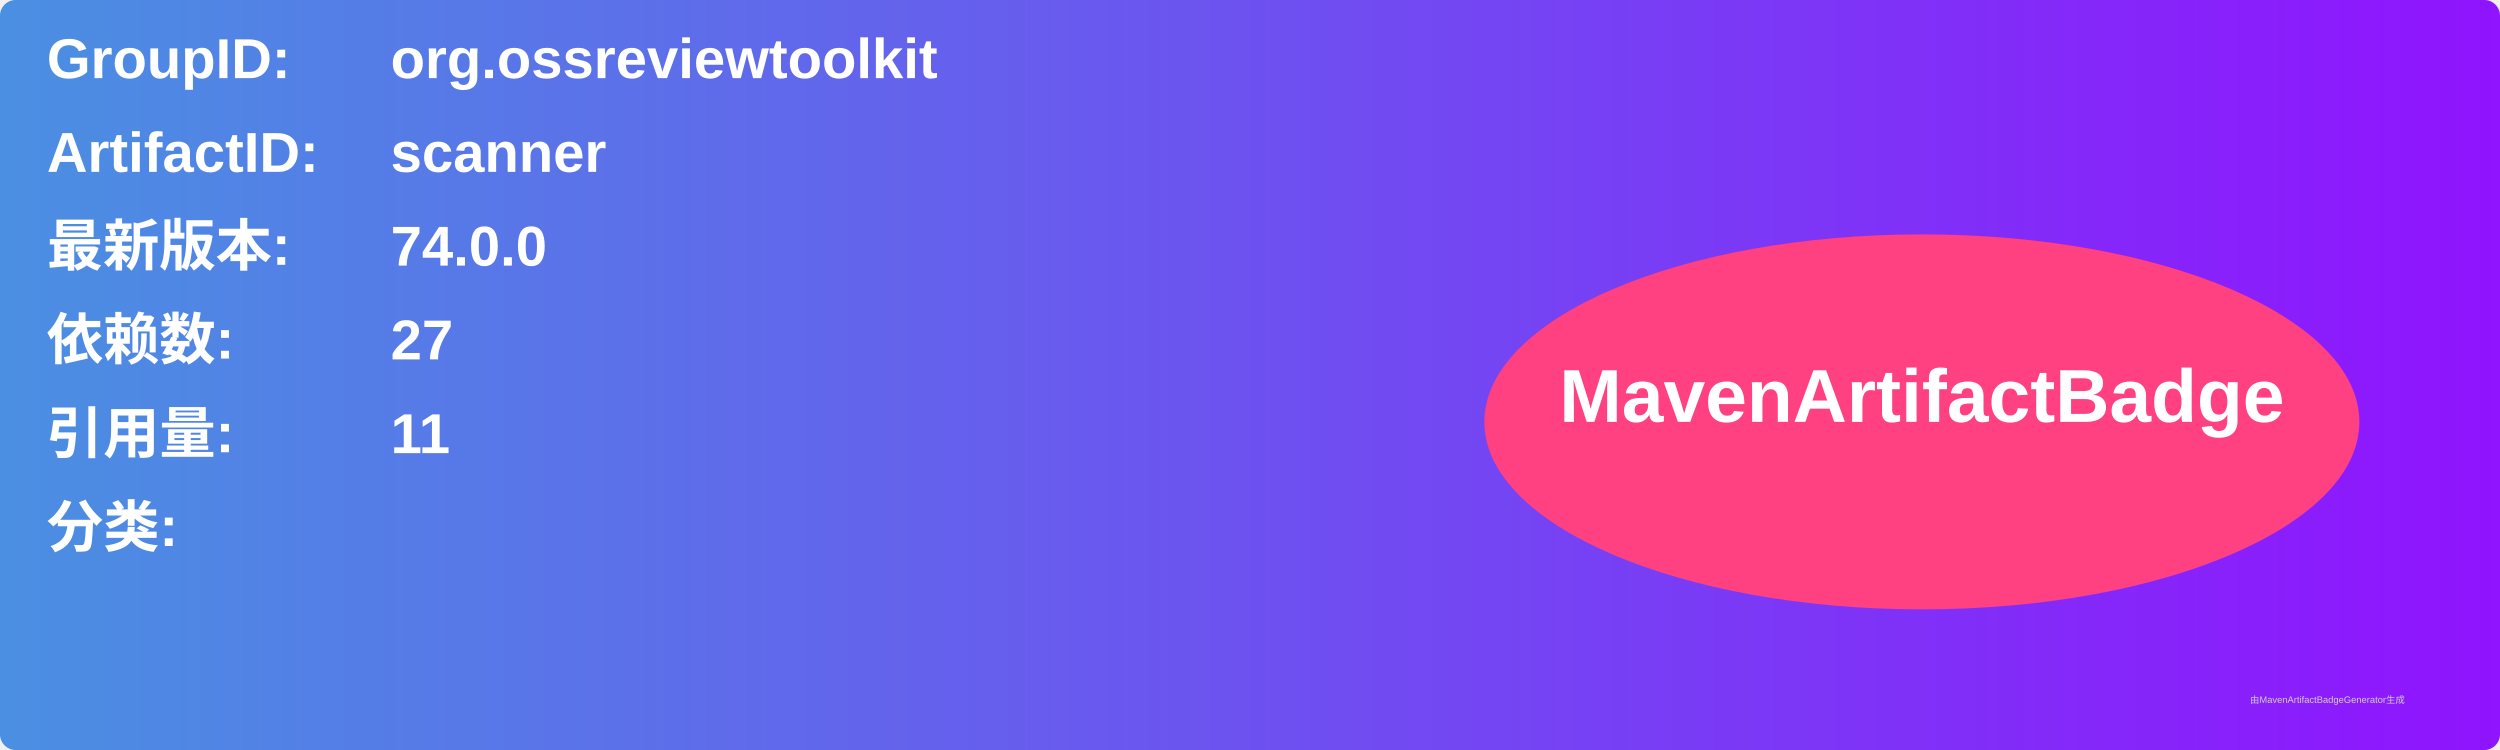
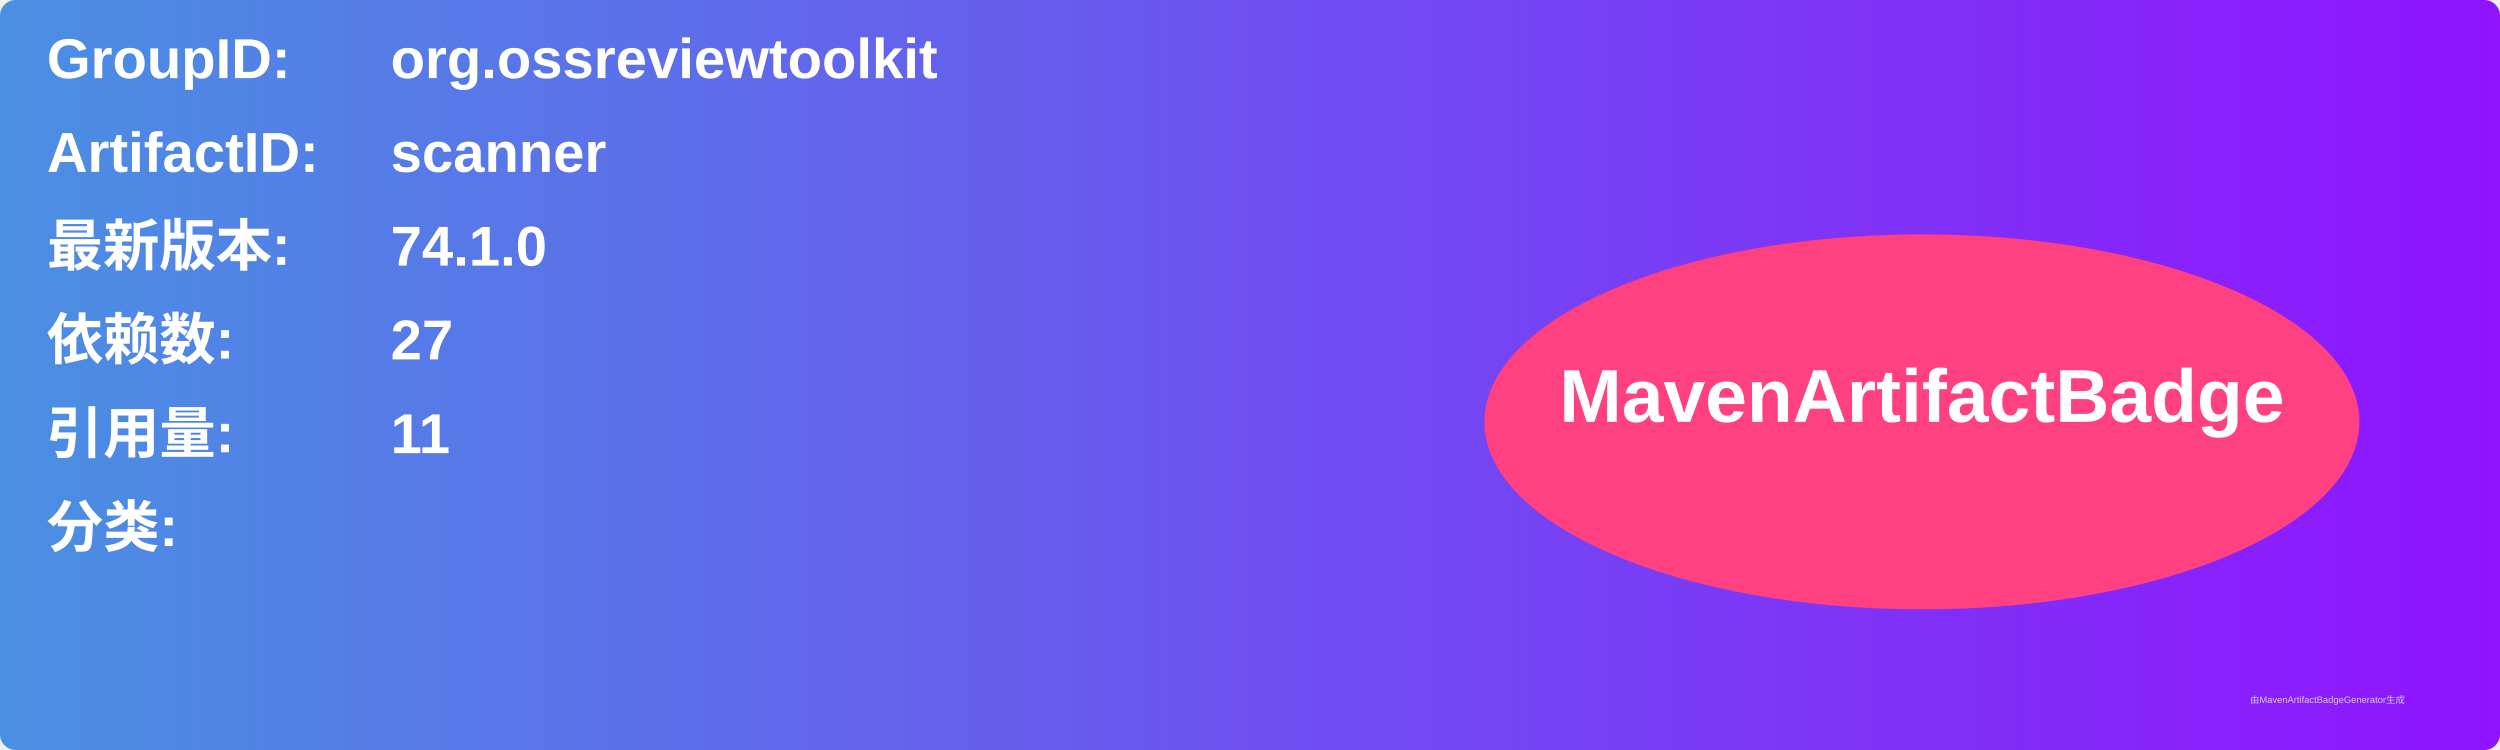
<svg xmlns="http://www.w3.org/2000/svg" width="800" height="240" viewBox="0 0 800 240">
  <linearGradient id="grad" x1="0%" y1="0%" x2="100%" y2="0%">
    <stop offset="0%" stop-color="#4a90e2" />
    <stop offset="100%" stop-color="#9013fe" />
  </linearGradient>
  <rect width="100%" height="100%" rx="5" ry="5" fill="url(#grad)" />
  <g transform="translate(15, 15)">
    <text x="0" y="10" font-family="Arial" font-size="18" fill="white" font-weight="bold" width="260">GroupID:</text>
    <text x="110" y="10" font-family="Arial" font-size="18" fill="white" font-weight="bold" width="460">org.ossreviewtoolkit</text>
    <text x="0" y="40" font-family="Arial" font-size="18" fill="white" font-weight="bold" width="260">ArtifactID:</text>
    <text x="110" y="40" font-family="Arial" font-size="18" fill="white" font-weight="bold" width="460">scanner</text>
    <text x="0" y="70" font-family="Arial" font-size="18" fill="white" font-weight="bold">最新版本:</text>
    <text x="110" y="70" font-family="Arial" font-size="18" fill="white" font-weight="bold">
-       <tspan font-weight="bold">74.0.0</tspan>
+       <tspan font-weight="bold">74.1.0</tspan>
    </text>
    <text x="0" y="100" font-family="Arial" font-size="18" fill="white" font-weight="bold">依赖数: </text>
    <text x="110" y="100" font-family="Arial" font-size="18" fill="white">
      <tspan font-weight="bold">27</tspan>
    </text>
    <text x="0" y="130" font-family="Arial" font-size="18" fill="white" font-weight="bold">引用量: </text>
    <text x="110" y="130" font-family="Arial" font-size="18" fill="white">
      <tspan font-weight="bold">11</tspan>
    </text>
    <text x="0" y="160" font-family="Arial" font-size="18" fill="white" font-weight="bold">分类:</text>
    <text x="10" y="190" font-family="Arial" font-size="10" fill="white">
      <tspan font-weight="bold" />
    </text>
    <ellipse cx="600" cy="120" rx="140" ry="60" fill="#ff4081" />
    <text x="600" y="120" text-anchor="middle" font-family="Arial" font-size="24" fill="white" font-weight="bold">MavenArtifactBadge</text>
  </g>
  <text x="720" y="225" font-family="Arial" font-size="3" fill="#d0d0d0">由MavenArtifactBadgeGenerator生成</text>
</svg>
